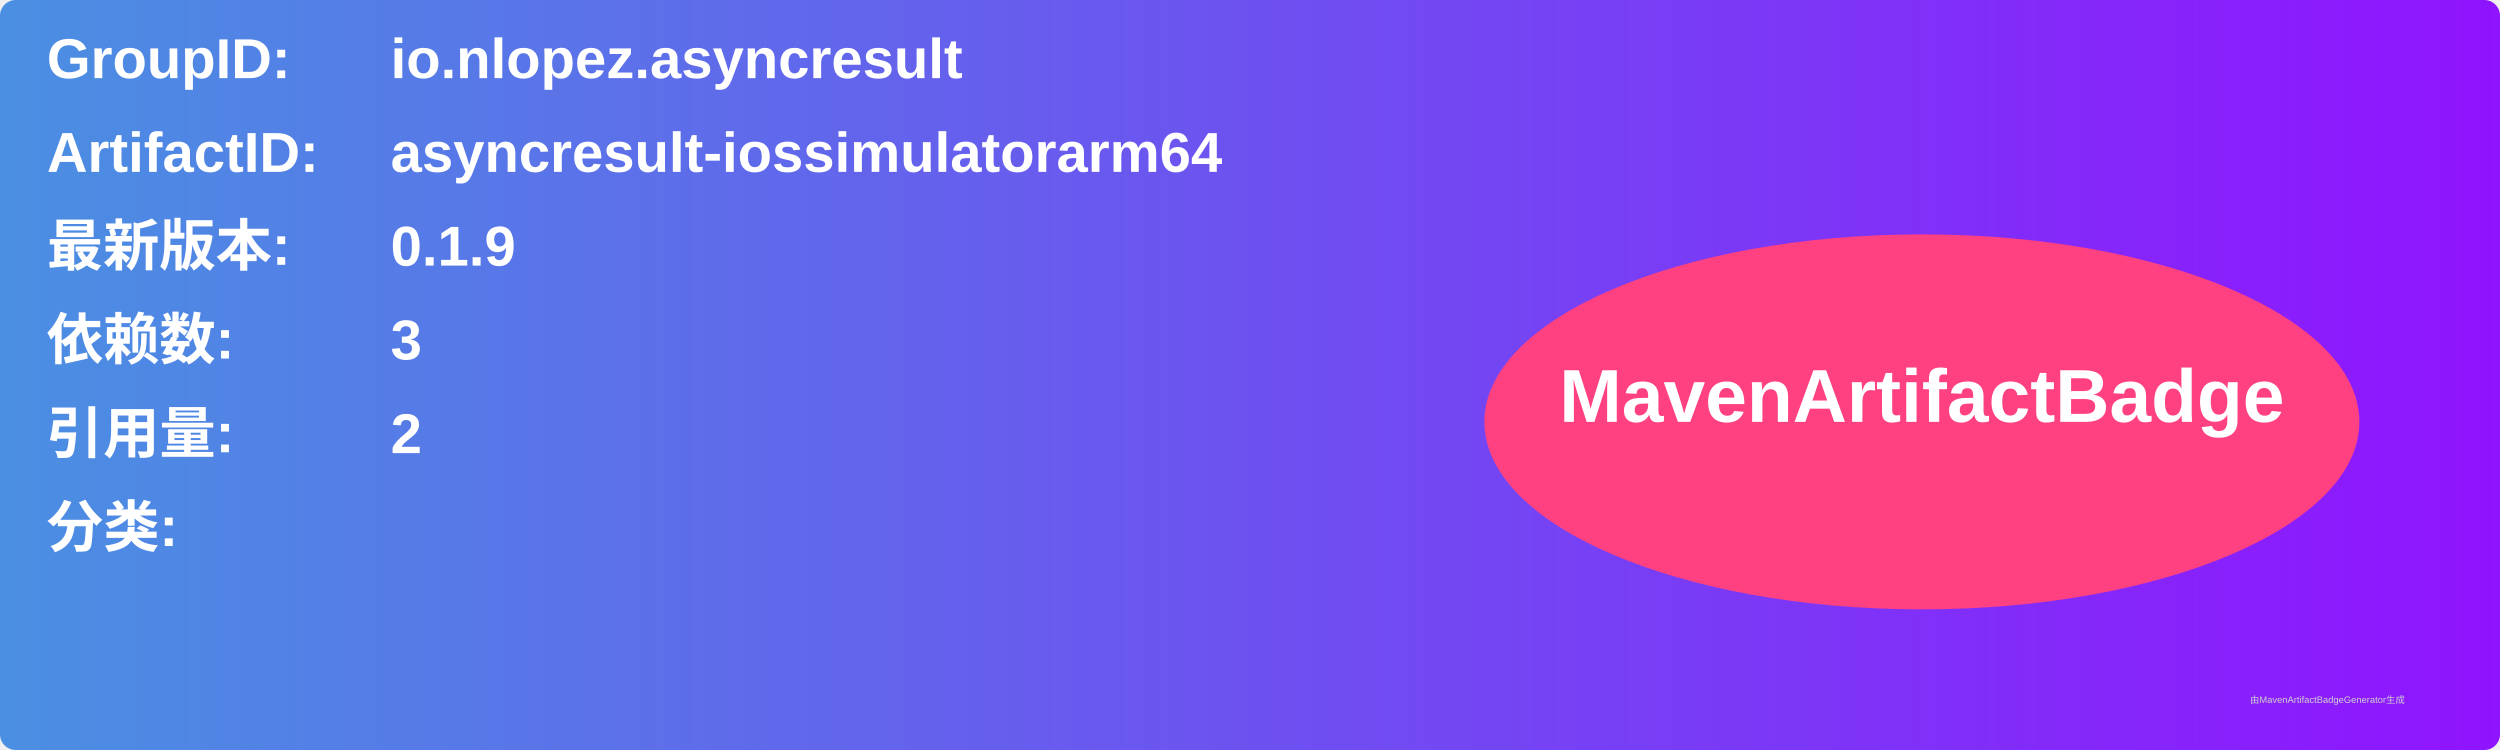
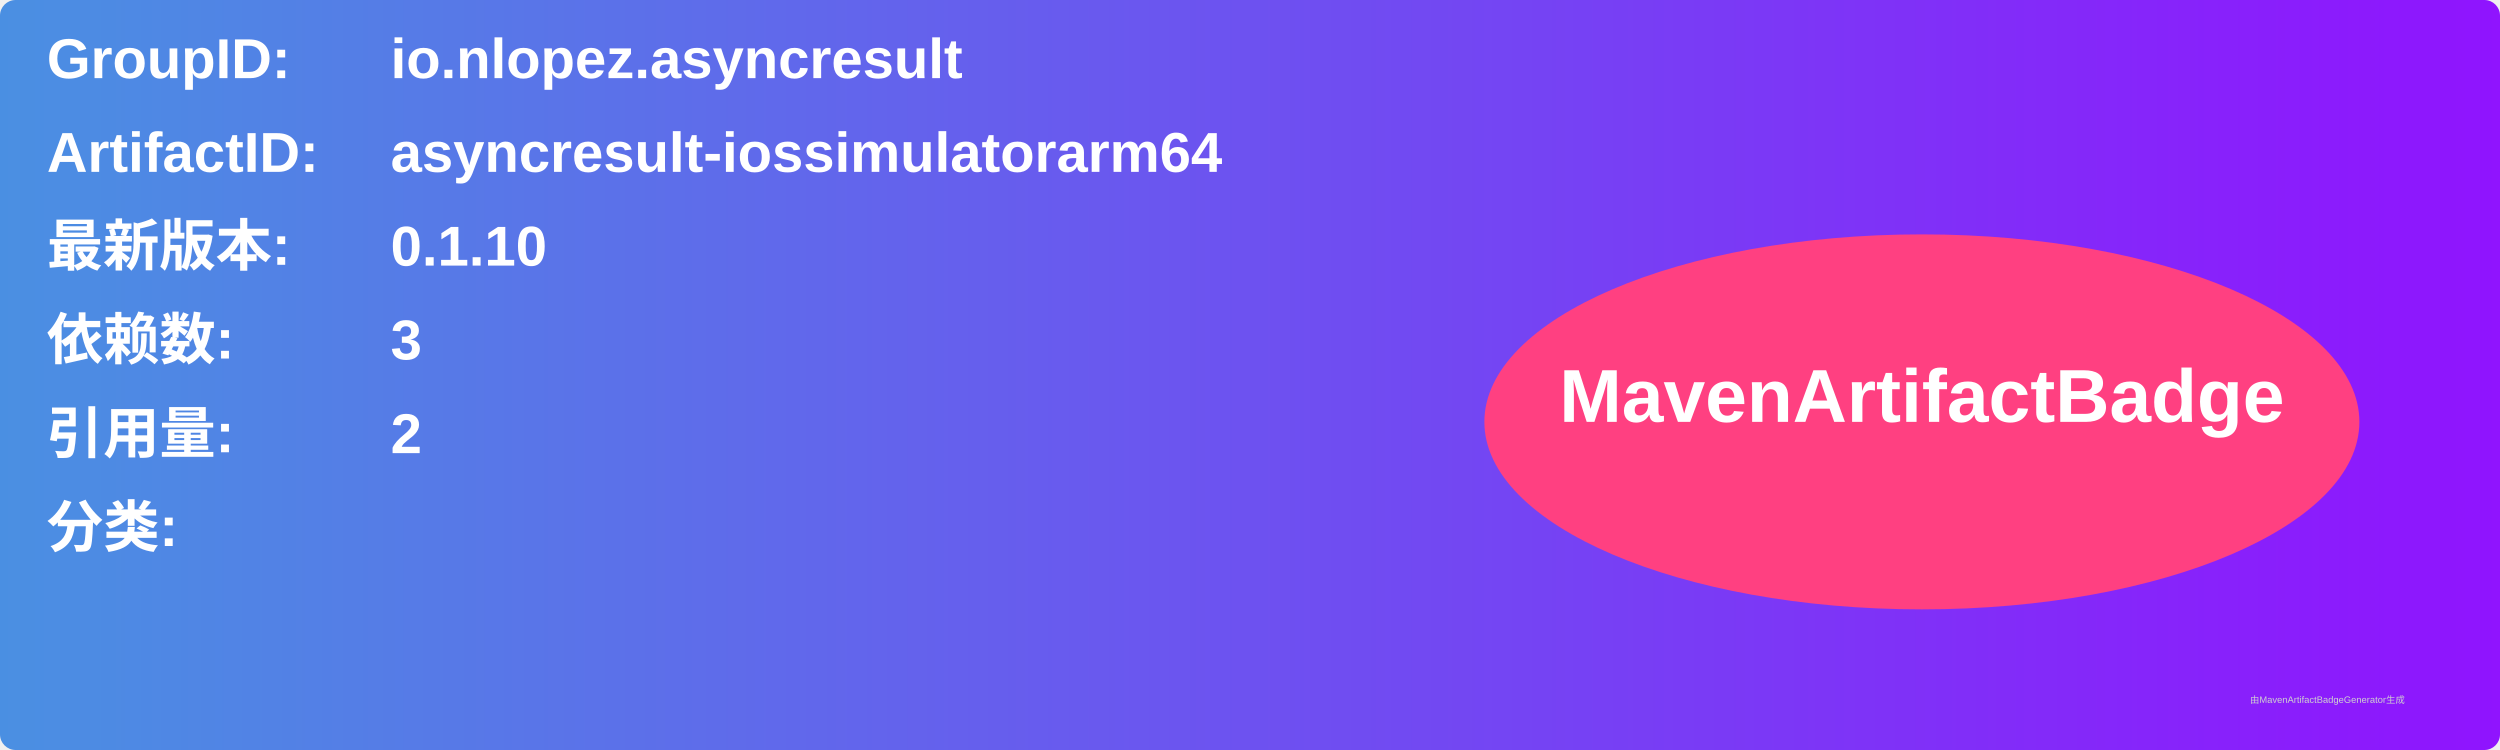
<svg xmlns="http://www.w3.org/2000/svg" width="800" height="240" viewBox="0 0 800 240">
  <linearGradient id="grad" x1="0%" y1="0%" x2="100%" y2="0%">
    <stop offset="0%" stop-color="#4a90e2" />
    <stop offset="100%" stop-color="#9013fe" />
  </linearGradient>
  <rect width="100%" height="100%" rx="5" ry="5" fill="url(#grad)" />
  <g transform="translate(15, 15)">
    <text x="0" y="10" font-family="Arial" font-size="18" fill="white" font-weight="bold" width="260">GroupID:</text>
    <text x="110" y="10" font-family="Arial" font-size="18" fill="white" font-weight="bold" width="460">io.nlopez.asyncresult</text>
    <text x="0" y="40" font-family="Arial" font-size="18" fill="white" font-weight="bold" width="260">ArtifactID:</text>
    <text x="110" y="40" font-family="Arial" font-size="18" fill="white" font-weight="bold" width="460">asyncresult-iossimulatorarm64</text>
    <text x="0" y="70" font-family="Arial" font-size="18" fill="white" font-weight="bold">最新版本:</text>
    <text x="110" y="70" font-family="Arial" font-size="18" fill="white" font-weight="bold">
-       <tspan font-weight="bold">0.1.9</tspan>
+       <tspan font-weight="bold">0.1.10</tspan>
    </text>
    <text x="0" y="100" font-family="Arial" font-size="18" fill="white" font-weight="bold">依赖数: </text>
    <text x="110" y="100" font-family="Arial" font-size="18" fill="white">
      <tspan font-weight="bold">3</tspan>
    </text>
    <text x="0" y="130" font-family="Arial" font-size="18" fill="white" font-weight="bold">引用量: </text>
    <text x="110" y="130" font-family="Arial" font-size="18" fill="white">
      <tspan font-weight="bold">2</tspan>
    </text>
    <text x="0" y="160" font-family="Arial" font-size="18" fill="white" font-weight="bold">分类:</text>
    <text x="10" y="190" font-family="Arial" font-size="10" fill="white">
      <tspan font-weight="bold" />
    </text>
    <ellipse cx="600" cy="120" rx="140" ry="60" fill="#ff4081" />
    <text x="600" y="120" text-anchor="middle" font-family="Arial" font-size="24" fill="white" font-weight="bold">MavenArtifactBadge</text>
  </g>
  <text x="720" y="225" font-family="Arial" font-size="3" fill="#d0d0d0">由MavenArtifactBadgeGenerator生成</text>
</svg>
